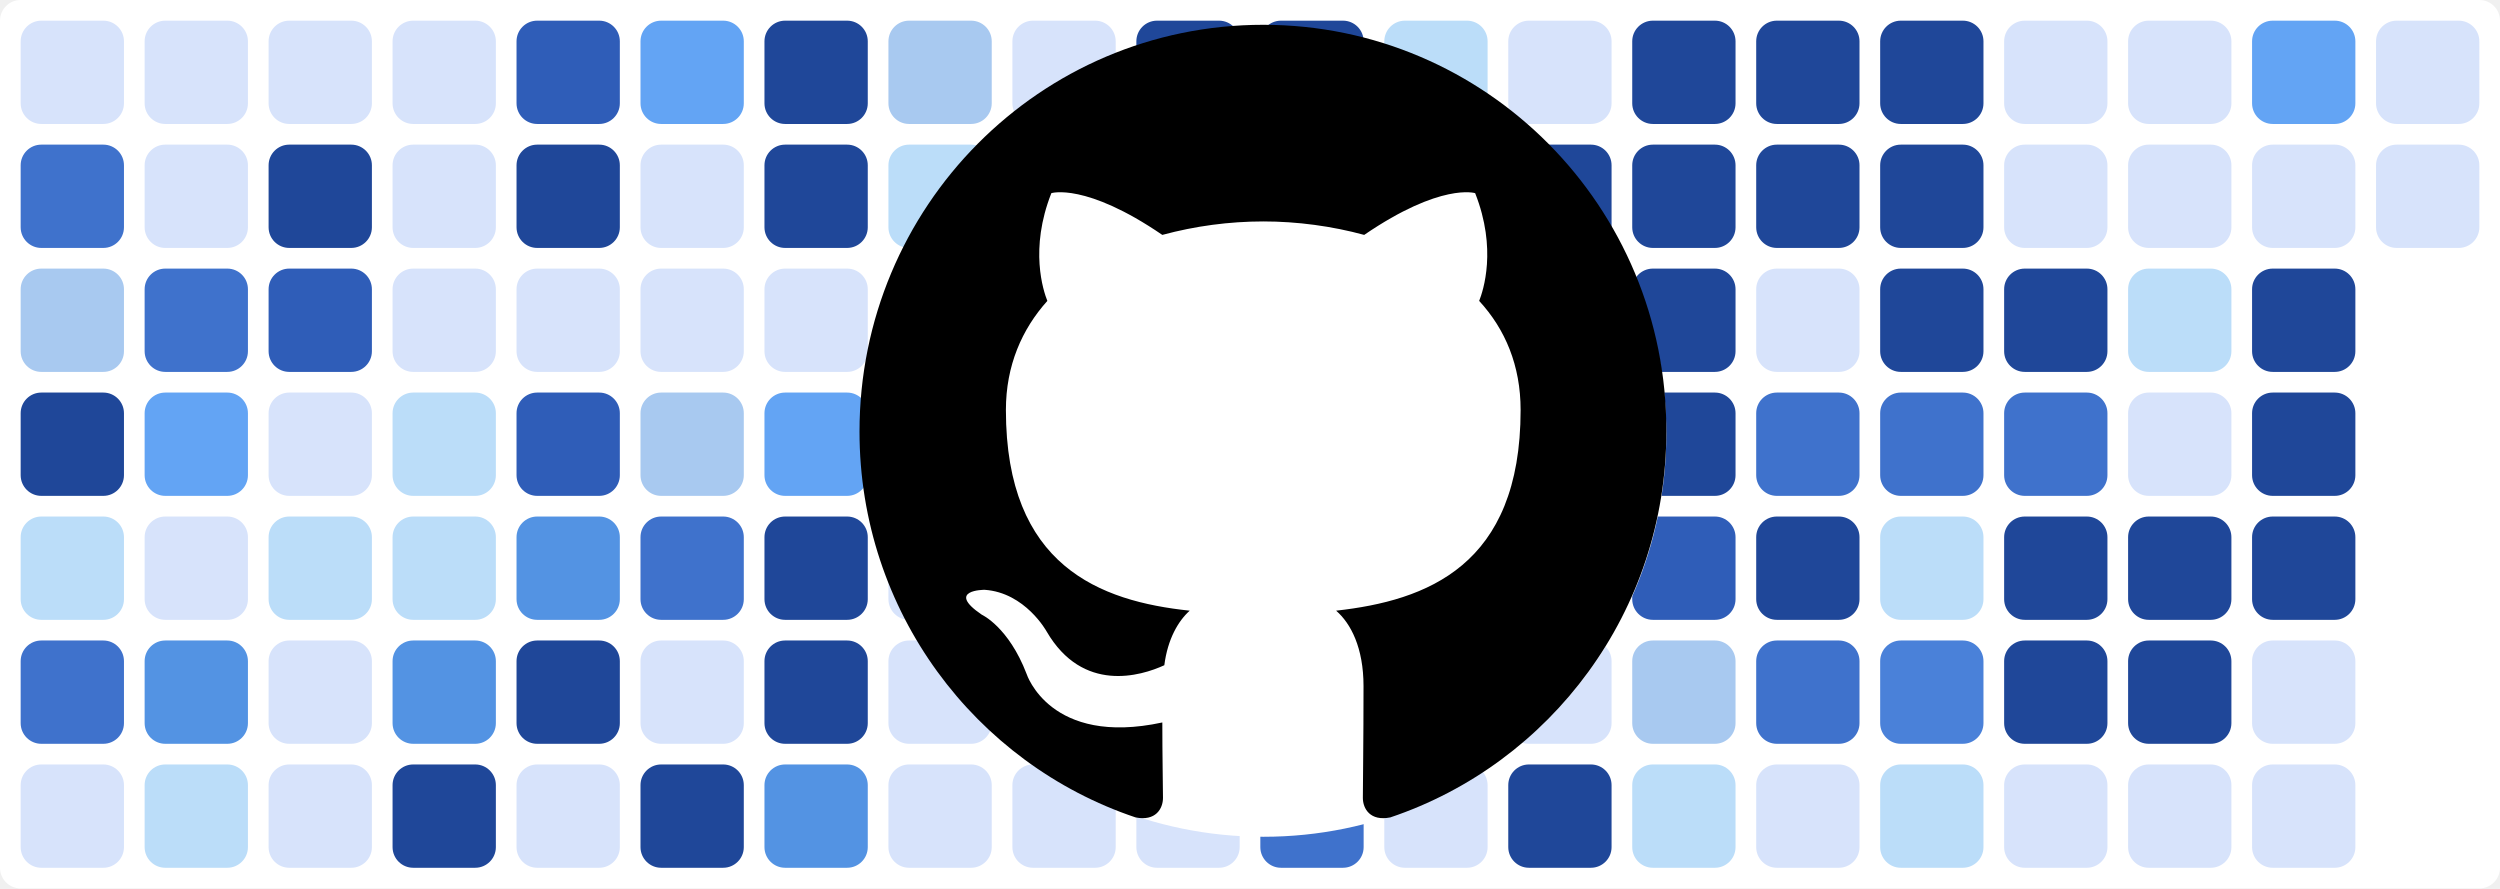
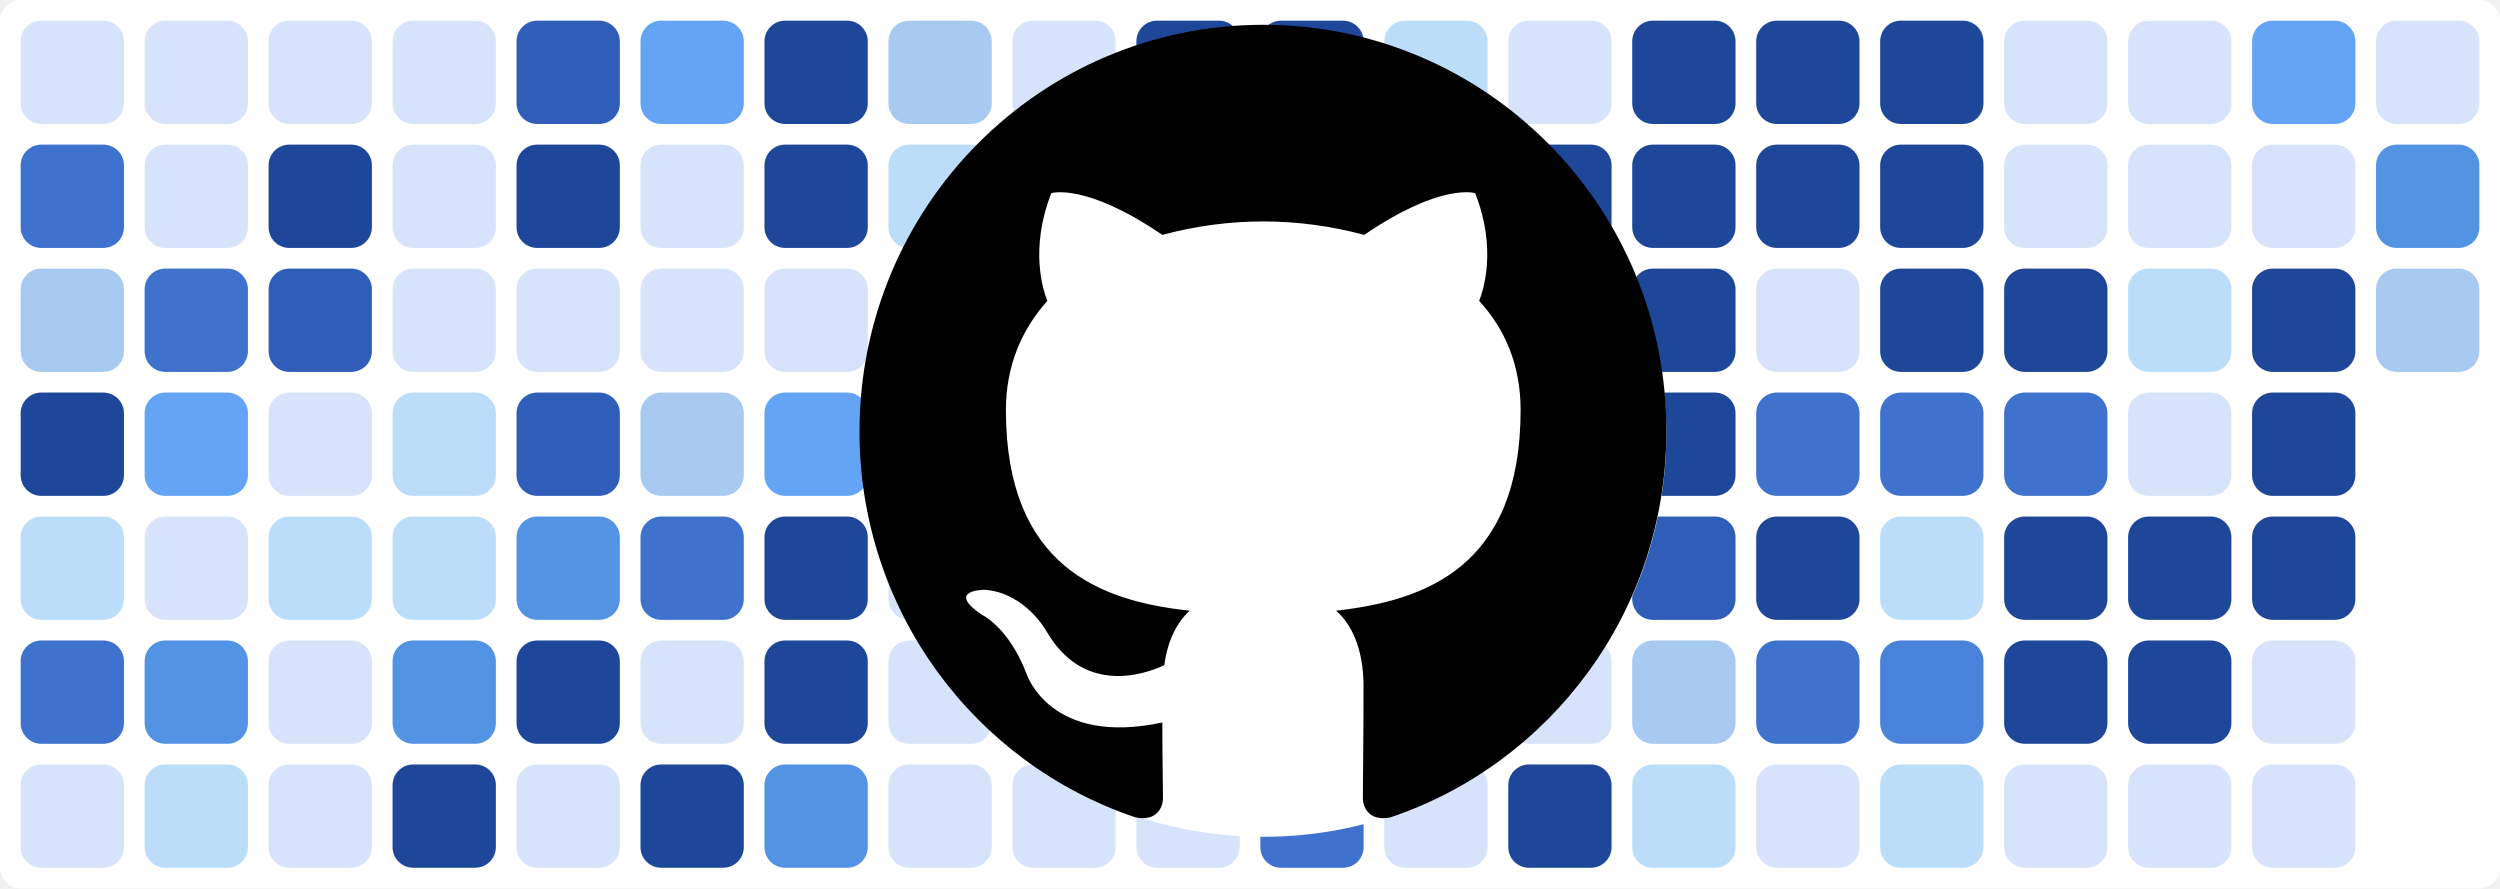
<svg xmlns="http://www.w3.org/2000/svg" baseProfile="tiny" height="100%" version="1.2" viewBox="0,0,242,86" width="100%">
  <defs />
  <rect fill="#ffffff" height="86" rx="2" ry="2" width="242" x="0" y="0" />
  <rect fill="#d7e3fb" height="10" rx="2" ry="2" width="10" x="2" y="2" />
  <rect fill="#3f72cc" height="10" rx="2" ry="2" width="10" x="2" y="14" />
  <rect fill="#a8c9f0" height="10" rx="2" ry="2" width="10" x="2" y="26" />
  <rect fill="#1f4799" height="10" rx="2" ry="2" width="10" x="2" y="38" />
  <rect fill="#bbddf9" height="10" rx="2" ry="2" width="10" x="2" y="50" />
  <rect fill="#3f72cc" height="10" rx="2" ry="2" width="10" x="2" y="62" />
  <rect fill="#d7e3fb" height="10" rx="2" ry="2" width="10" x="2" y="74" />
  <rect fill="#d7e3fb" height="10" rx="2" ry="2" width="10" x="14" y="2" />
  <rect fill="#d7e3fb" height="10" rx="2" ry="2" width="10" x="14" y="14" />
  <rect fill="#3f72cc" height="10" rx="2" ry="2" width="10" x="14" y="26" />
  <rect fill="#63a4f4" height="10" rx="2" ry="2" width="10" x="14" y="38" />
  <rect fill="#d7e3fb" height="10" rx="2" ry="2" width="10" x="14" y="50" />
  <rect fill="#5393e3" height="10" rx="2" ry="2" width="10" x="14" y="62" />
  <rect fill="#bbddf9" height="10" rx="2" ry="2" width="10" x="14" y="74" />
  <rect fill="#d7e3fb" height="10" rx="2" ry="2" width="10" x="26" y="2" />
  <rect fill="#1f4799" height="10" rx="2" ry="2" width="10" x="26" y="14" />
  <rect fill="#2f5db8" height="10" rx="2" ry="2" width="10" x="26" y="26" />
  <rect fill="#d7e3fb" height="10" rx="2" ry="2" width="10" x="26" y="38" />
  <rect fill="#bbddf9" height="10" rx="2" ry="2" width="10" x="26" y="50" />
  <rect fill="#d7e3fb" height="10" rx="2" ry="2" width="10" x="26" y="62" />
  <rect fill="#d7e3fb" height="10" rx="2" ry="2" width="10" x="26" y="74" />
  <rect fill="#d7e3fb" height="10" rx="2" ry="2" width="10" x="38" y="2" />
  <rect fill="#d7e3fb" height="10" rx="2" ry="2" width="10" x="38" y="14" />
  <rect fill="#d7e3fb" height="10" rx="2" ry="2" width="10" x="38" y="26" />
  <rect fill="#bbddf9" height="10" rx="2" ry="2" width="10" x="38" y="38" />
  <rect fill="#bbddf9" height="10" rx="2" ry="2" width="10" x="38" y="50" />
  <rect fill="#5393e3" height="10" rx="2" ry="2" width="10" x="38" y="62" />
  <rect fill="#1f4799" height="10" rx="2" ry="2" width="10" x="38" y="74" />
  <rect fill="#2f5db8" height="10" rx="2" ry="2" width="10" x="50" y="2" />
  <rect fill="#1f4799" height="10" rx="2" ry="2" width="10" x="50" y="14" />
  <rect fill="#d7e3fb" height="10" rx="2" ry="2" width="10" x="50" y="26" />
  <rect fill="#2f5db8" height="10" rx="2" ry="2" width="10" x="50" y="38" />
  <rect fill="#5393e3" height="10" rx="2" ry="2" width="10" x="50" y="50" />
  <rect fill="#1f4799" height="10" rx="2" ry="2" width="10" x="50" y="62" />
  <rect fill="#d7e3fb" height="10" rx="2" ry="2" width="10" x="50" y="74" />
  <rect fill="#63a4f4" height="10" rx="2" ry="2" width="10" x="62" y="2" />
  <rect fill="#d7e3fb" height="10" rx="2" ry="2" width="10" x="62" y="14" />
  <rect fill="#d7e3fb" height="10" rx="2" ry="2" width="10" x="62" y="26" />
  <rect fill="#a8c9f0" height="10" rx="2" ry="2" width="10" x="62" y="38" />
  <rect fill="#3f72cc" height="10" rx="2" ry="2" width="10" x="62" y="50" />
  <rect fill="#d7e3fb" height="10" rx="2" ry="2" width="10" x="62" y="62" />
  <rect fill="#1f4799" height="10" rx="2" ry="2" width="10" x="62" y="74" />
  <rect fill="#1f4799" height="10" rx="2" ry="2" width="10" x="74" y="2" />
  <rect fill="#1f4799" height="10" rx="2" ry="2" width="10" x="74" y="14" />
  <rect fill="#d7e3fb" height="10" rx="2" ry="2" width="10" x="74" y="26" />
  <rect fill="#63a4f4" height="10" rx="2" ry="2" width="10" x="74" y="38" />
  <rect fill="#1f4799" height="10" rx="2" ry="2" width="10" x="74" y="50" />
  <rect fill="#1f4799" height="10" rx="2" ry="2" width="10" x="74" y="62" />
  <rect fill="#5393e3" height="10" rx="2" ry="2" width="10" x="74" y="74" />
  <rect fill="#a8c9f0" height="10" rx="2" ry="2" width="10" x="86" y="2" />
  <rect fill="#bbddf9" height="10" rx="2" ry="2" width="10" x="86" y="14" />
  <rect fill="#3f72cc" height="10" rx="2" ry="2" width="10" x="86" y="26" />
  <rect fill="#bbddf9" height="10" rx="2" ry="2" width="10" x="86" y="38" />
  <rect fill="#d7e3fb" height="10" rx="2" ry="2" width="10" x="86" y="50" />
  <rect fill="#d7e3fb" height="10" rx="2" ry="2" width="10" x="86" y="62" />
  <rect fill="#d7e3fb" height="10" rx="2" ry="2" width="10" x="86" y="74" />
  <rect fill="#d7e3fb" height="10" rx="2" ry="2" width="10" x="98" y="2" />
  <rect fill="#bbddf9" height="10" rx="2" ry="2" width="10" x="98" y="14" />
  <rect fill="#1f4799" height="10" rx="2" ry="2" width="10" x="98" y="26" />
  <rect fill="#1f4799" height="10" rx="2" ry="2" width="10" x="98" y="38" />
  <rect fill="#1f4799" height="10" rx="2" ry="2" width="10" x="98" y="50" />
  <rect fill="#a8c9f0" height="10" rx="2" ry="2" width="10" x="98" y="62" />
  <rect fill="#d7e3fb" height="10" rx="2" ry="2" width="10" x="98" y="74" />
  <rect fill="#1f4799" height="10" rx="2" ry="2" width="10" x="110" y="2" />
  <rect fill="#1f4799" height="10" rx="2" ry="2" width="10" x="110" y="14" />
  <rect fill="#63a4f4" height="10" rx="2" ry="2" width="10" x="110" y="26" />
  <rect fill="#bbddf9" height="10" rx="2" ry="2" width="10" x="110" y="38" />
  <rect fill="#d7e3fb" height="10" rx="2" ry="2" width="10" x="110" y="50" />
  <rect fill="#63a4f4" height="10" rx="2" ry="2" width="10" x="110" y="62" />
  <rect fill="#d7e3fb" height="10" rx="2" ry="2" width="10" x="110" y="74" />
  <rect fill="#1f4799" height="10" rx="2" ry="2" width="10" x="122" y="2" />
  <rect fill="#1f4799" height="10" rx="2" ry="2" width="10" x="122" y="14" />
  <rect fill="#1f4799" height="10" rx="2" ry="2" width="10" x="122" y="26" />
  <rect fill="#1f4799" height="10" rx="2" ry="2" width="10" x="122" y="38" />
  <rect fill="#3f72cc" height="10" rx="2" ry="2" width="10" x="122" y="50" />
  <rect fill="#1f4799" height="10" rx="2" ry="2" width="10" x="122" y="62" />
  <rect fill="#3f72cc" height="10" rx="2" ry="2" width="10" x="122" y="74" />
  <rect fill="#bbddf9" height="10" rx="2" ry="2" width="10" x="134" y="2" />
  <rect fill="#d7e3fb" height="10" rx="2" ry="2" width="10" x="134" y="14" />
  <rect fill="#4a81d9" height="10" rx="2" ry="2" width="10" x="134" y="26" />
  <rect fill="#d7e3fb" height="10" rx="2" ry="2" width="10" x="134" y="38" />
  <rect fill="#bbddf9" height="10" rx="2" ry="2" width="10" x="134" y="50" />
  <rect fill="#5393e3" height="10" rx="2" ry="2" width="10" x="134" y="62" />
  <rect fill="#d7e3fb" height="10" rx="2" ry="2" width="10" x="134" y="74" />
  <rect fill="#d7e3fb" height="10" rx="2" ry="2" width="10" x="146" y="2" />
  <rect fill="#1f4799" height="10" rx="2" ry="2" width="10" x="146" y="14" />
  <rect fill="#1f4799" height="10" rx="2" ry="2" width="10" x="146" y="26" />
  <rect fill="#1f4799" height="10" rx="2" ry="2" width="10" x="146" y="38" />
  <rect fill="#3f72cc" height="10" rx="2" ry="2" width="10" x="146" y="50" />
  <rect fill="#d7e3fb" height="10" rx="2" ry="2" width="10" x="146" y="62" />
  <rect fill="#1f4799" height="10" rx="2" ry="2" width="10" x="146" y="74" />
  <rect fill="#1f4799" height="10" rx="2" ry="2" width="10" x="158" y="2" />
  <rect fill="#1f4799" height="10" rx="2" ry="2" width="10" x="158" y="14" />
  <rect fill="#1f4799" height="10" rx="2" ry="2" width="10" x="158" y="26" />
  <rect fill="#1f4799" height="10" rx="2" ry="2" width="10" x="158" y="38" />
  <rect fill="#2f5db8" height="10" rx="2" ry="2" width="10" x="158" y="50" />
  <rect fill="#a8c9f0" height="10" rx="2" ry="2" width="10" x="158" y="62" />
  <rect fill="#bbddf9" height="10" rx="2" ry="2" width="10" x="158" y="74" />
  <rect fill="#1f4799" height="10" rx="2" ry="2" width="10" x="170" y="2" />
  <rect fill="#1f4799" height="10" rx="2" ry="2" width="10" x="170" y="14" />
  <rect fill="#d7e3fb" height="10" rx="2" ry="2" width="10" x="170" y="26" />
  <rect fill="#3f72cc" height="10" rx="2" ry="2" width="10" x="170" y="38" />
  <rect fill="#1f4799" height="10" rx="2" ry="2" width="10" x="170" y="50" />
  <rect fill="#3f72cc" height="10" rx="2" ry="2" width="10" x="170" y="62" />
  <rect fill="#d7e3fb" height="10" rx="2" ry="2" width="10" x="170" y="74" />
  <rect fill="#1f4799" height="10" rx="2" ry="2" width="10" x="182" y="2" />
  <rect fill="#1f4799" height="10" rx="2" ry="2" width="10" x="182" y="14" />
  <rect fill="#1f4799" height="10" rx="2" ry="2" width="10" x="182" y="26" />
  <rect fill="#3f72cc" height="10" rx="2" ry="2" width="10" x="182" y="38" />
  <rect fill="#bbddf9" height="10" rx="2" ry="2" width="10" x="182" y="50" />
  <rect fill="#4a81d9" height="10" rx="2" ry="2" width="10" x="182" y="62" />
  <rect fill="#bbddf9" height="10" rx="2" ry="2" width="10" x="182" y="74" />
  <rect fill="#d7e3fb" height="10" rx="2" ry="2" width="10" x="194" y="2" />
  <rect fill="#d7e3fb" height="10" rx="2" ry="2" width="10" x="194" y="14" />
  <rect fill="#1f4799" height="10" rx="2" ry="2" width="10" x="194" y="26" />
  <rect fill="#3f72cc" height="10" rx="2" ry="2" width="10" x="194" y="38" />
  <rect fill="#1f4799" height="10" rx="2" ry="2" width="10" x="194" y="50" />
  <rect fill="#1f4799" height="10" rx="2" ry="2" width="10" x="194" y="62" />
  <rect fill="#d7e3fb" height="10" rx="2" ry="2" width="10" x="194" y="74" />
  <rect fill="#d7e3fb" height="10" rx="2" ry="2" width="10" x="206" y="2" />
  <rect fill="#d7e3fb" height="10" rx="2" ry="2" width="10" x="206" y="14" />
  <rect fill="#bbddf9" height="10" rx="2" ry="2" width="10" x="206" y="26" />
  <rect fill="#d7e3fb" height="10" rx="2" ry="2" width="10" x="206" y="38" />
  <rect fill="#1f4799" height="10" rx="2" ry="2" width="10" x="206" y="50" />
  <rect fill="#1f4799" height="10" rx="2" ry="2" width="10" x="206" y="62" />
  <rect fill="#d7e3fb" height="10" rx="2" ry="2" width="10" x="206" y="74" />
  <rect fill="#63a4f4" height="10" rx="2" ry="2" width="10" x="218" y="2" />
  <rect fill="#d7e3fb" height="10" rx="2" ry="2" width="10" x="218" y="14" />
  <rect fill="#1f4799" height="10" rx="2" ry="2" width="10" x="218" y="26" />
  <rect fill="#1f4799" height="10" rx="2" ry="2" width="10" x="218" y="38" />
  <rect fill="#1f4799" height="10" rx="2" ry="2" width="10" x="218" y="50" />
  <rect fill="#d7e3fb" height="10" rx="2" ry="2" width="10" x="218" y="62" />
  <rect fill="#d7e3fb" height="10" rx="2" ry="2" width="10" x="218" y="74" />
  <rect fill="#d7e3fb" height="10" rx="2" ry="2" width="10" x="230" y="2" />
-   <rect fill="#d7e3fb" height="10" rx="2" ry="2" width="10" x="230" y="14" />
+   <rect fill="#5393e3" height="10" rx="2" ry="2" width="10" x="230" y="14" />
+   <rect fill="#a8c9f0" height="10" rx="2" ry="2" width="10" x="230" y="26" />
  <circle cx="122.3" cy="42" fill="#ffffff" r="39" />
  <path fill-rule="evenodd" clip-rule="evenodd" transform="scale(0.8, 0.8) translate(104, 3)" d="M48.854 0C21.839 0 0 22 0 49.217c0 21.756 13.993 40.172 33.405 46.69 2.427.49 3.316-1.059 3.316-2.362 0-1.141-.08-5.052-.08-9.127-13.59 2.934-16.42-5.867-16.42-5.867-2.184-5.704-5.42-7.17-5.42-7.17-4.448-3.015.324-3.015.324-3.015 4.934.326 7.523 5.052 7.523 5.052 4.367 7.496 11.404 5.378 14.235 4.074.404-3.178 1.699-5.378 3.074-6.6-10.839-1.141-22.243-5.378-22.243-24.283 0-5.378 1.94-9.778 5.014-13.2-.485-1.222-2.184-6.275.486-13.038 0 0 4.125-1.304 13.426 5.052a46.97 46.97 0 0 1 12.214-1.63c4.125 0 8.33.571 12.213 1.63 9.302-6.356 13.427-5.052 13.427-5.052 2.67 6.763.97 11.816.485 13.038 3.155 3.422 5.015 7.822 5.015 13.2 0 18.905-11.404 23.06-22.324 24.283 1.78 1.548 3.316 4.481 3.316 9.126 0 6.6-.08 11.897-.08 13.526 0 1.304.89 2.853 3.316 2.364 19.412-6.52 33.405-24.935 33.405-46.691C97.707 22 75.788 0 48.854 0z" fill="#000000" />
</svg>
